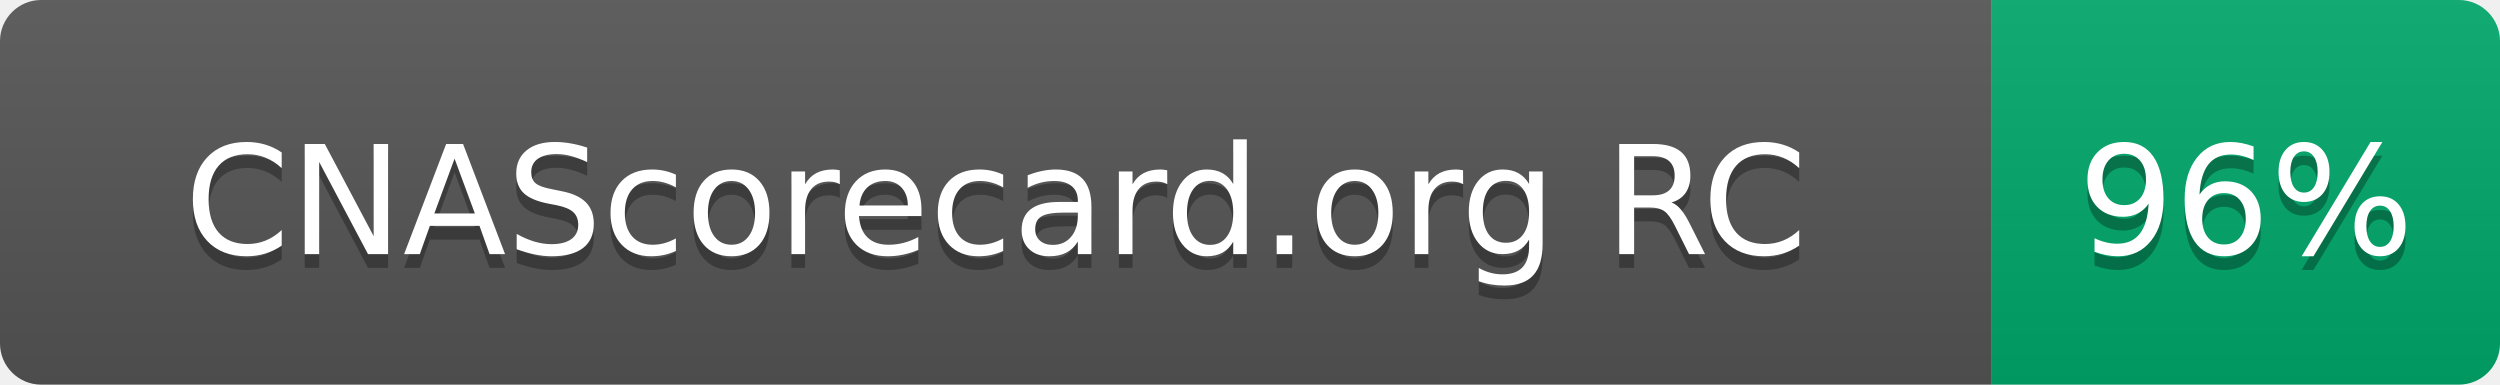
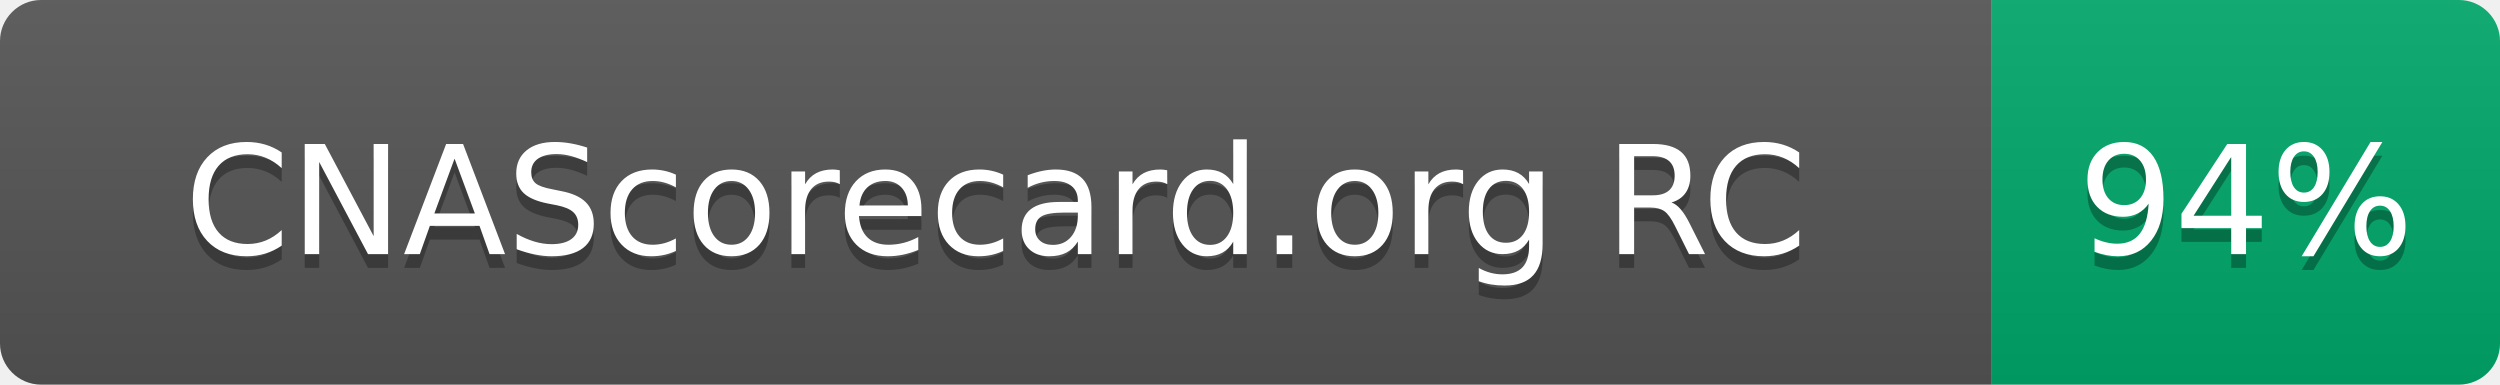
- <svg xmlns="http://www.w3.org/2000/svg" width="182" height="28" role="img" aria-label="CNAScorecard.org RC: 96%">
+ <svg xmlns="http://www.w3.org/2000/svg" width="182" height="28" role="img" aria-label="CNAScorecard.org RC: 94%">
  <linearGradient id="s" x2="0" y2="100%">
    <stop offset="0" stop-color="#bbb" stop-opacity=".1" />
    <stop offset="1" stop-opacity=".1" />
  </linearGradient>
  <clipPath id="r">
    <rect width="182" height="28" rx="3" fill="#fff" />
  </clipPath>
  <g clip-path="url(#r)">
    <rect width="145" height="28" fill="#555" />
    <rect x="145" width="37" height="28" fill="#00A86B" />
    <rect width="182" height="28" fill="url(#s)" />
  </g>
  <g fill="#fff" text-anchor="middle" font-family="Verdana,Geneva,DejaVu Sans,sans-serif" text-rendering="geometricPrecision" font-size="110">
    <text aria-hidden="true" x="725" y="195" fill="#010101" fill-opacity=".3" transform="scale(.1)" textLength="1178">CNAScorecard.org RC</text>
    <text x="725" y="185" transform="scale(.1)" fill="#fff" textLength="1178">CNAScorecard.org RC</text>
-     <text aria-hidden="true" x="1635" y="195" fill="#010101" fill-opacity=".3" transform="scale(.1)" textLength="210">96%</text>
-     <text x="1635" y="185" transform="scale(.1)" fill="#fff" textLength="210">96%</text>
+     <text aria-hidden="true" x="1635" y="195" fill="#010101" fill-opacity=".3" transform="scale(.1)" textLength="210">94%</text>
+     <text x="1635" y="185" transform="scale(.1)" fill="#fff" textLength="210">94%</text>
  </g>
</svg>
